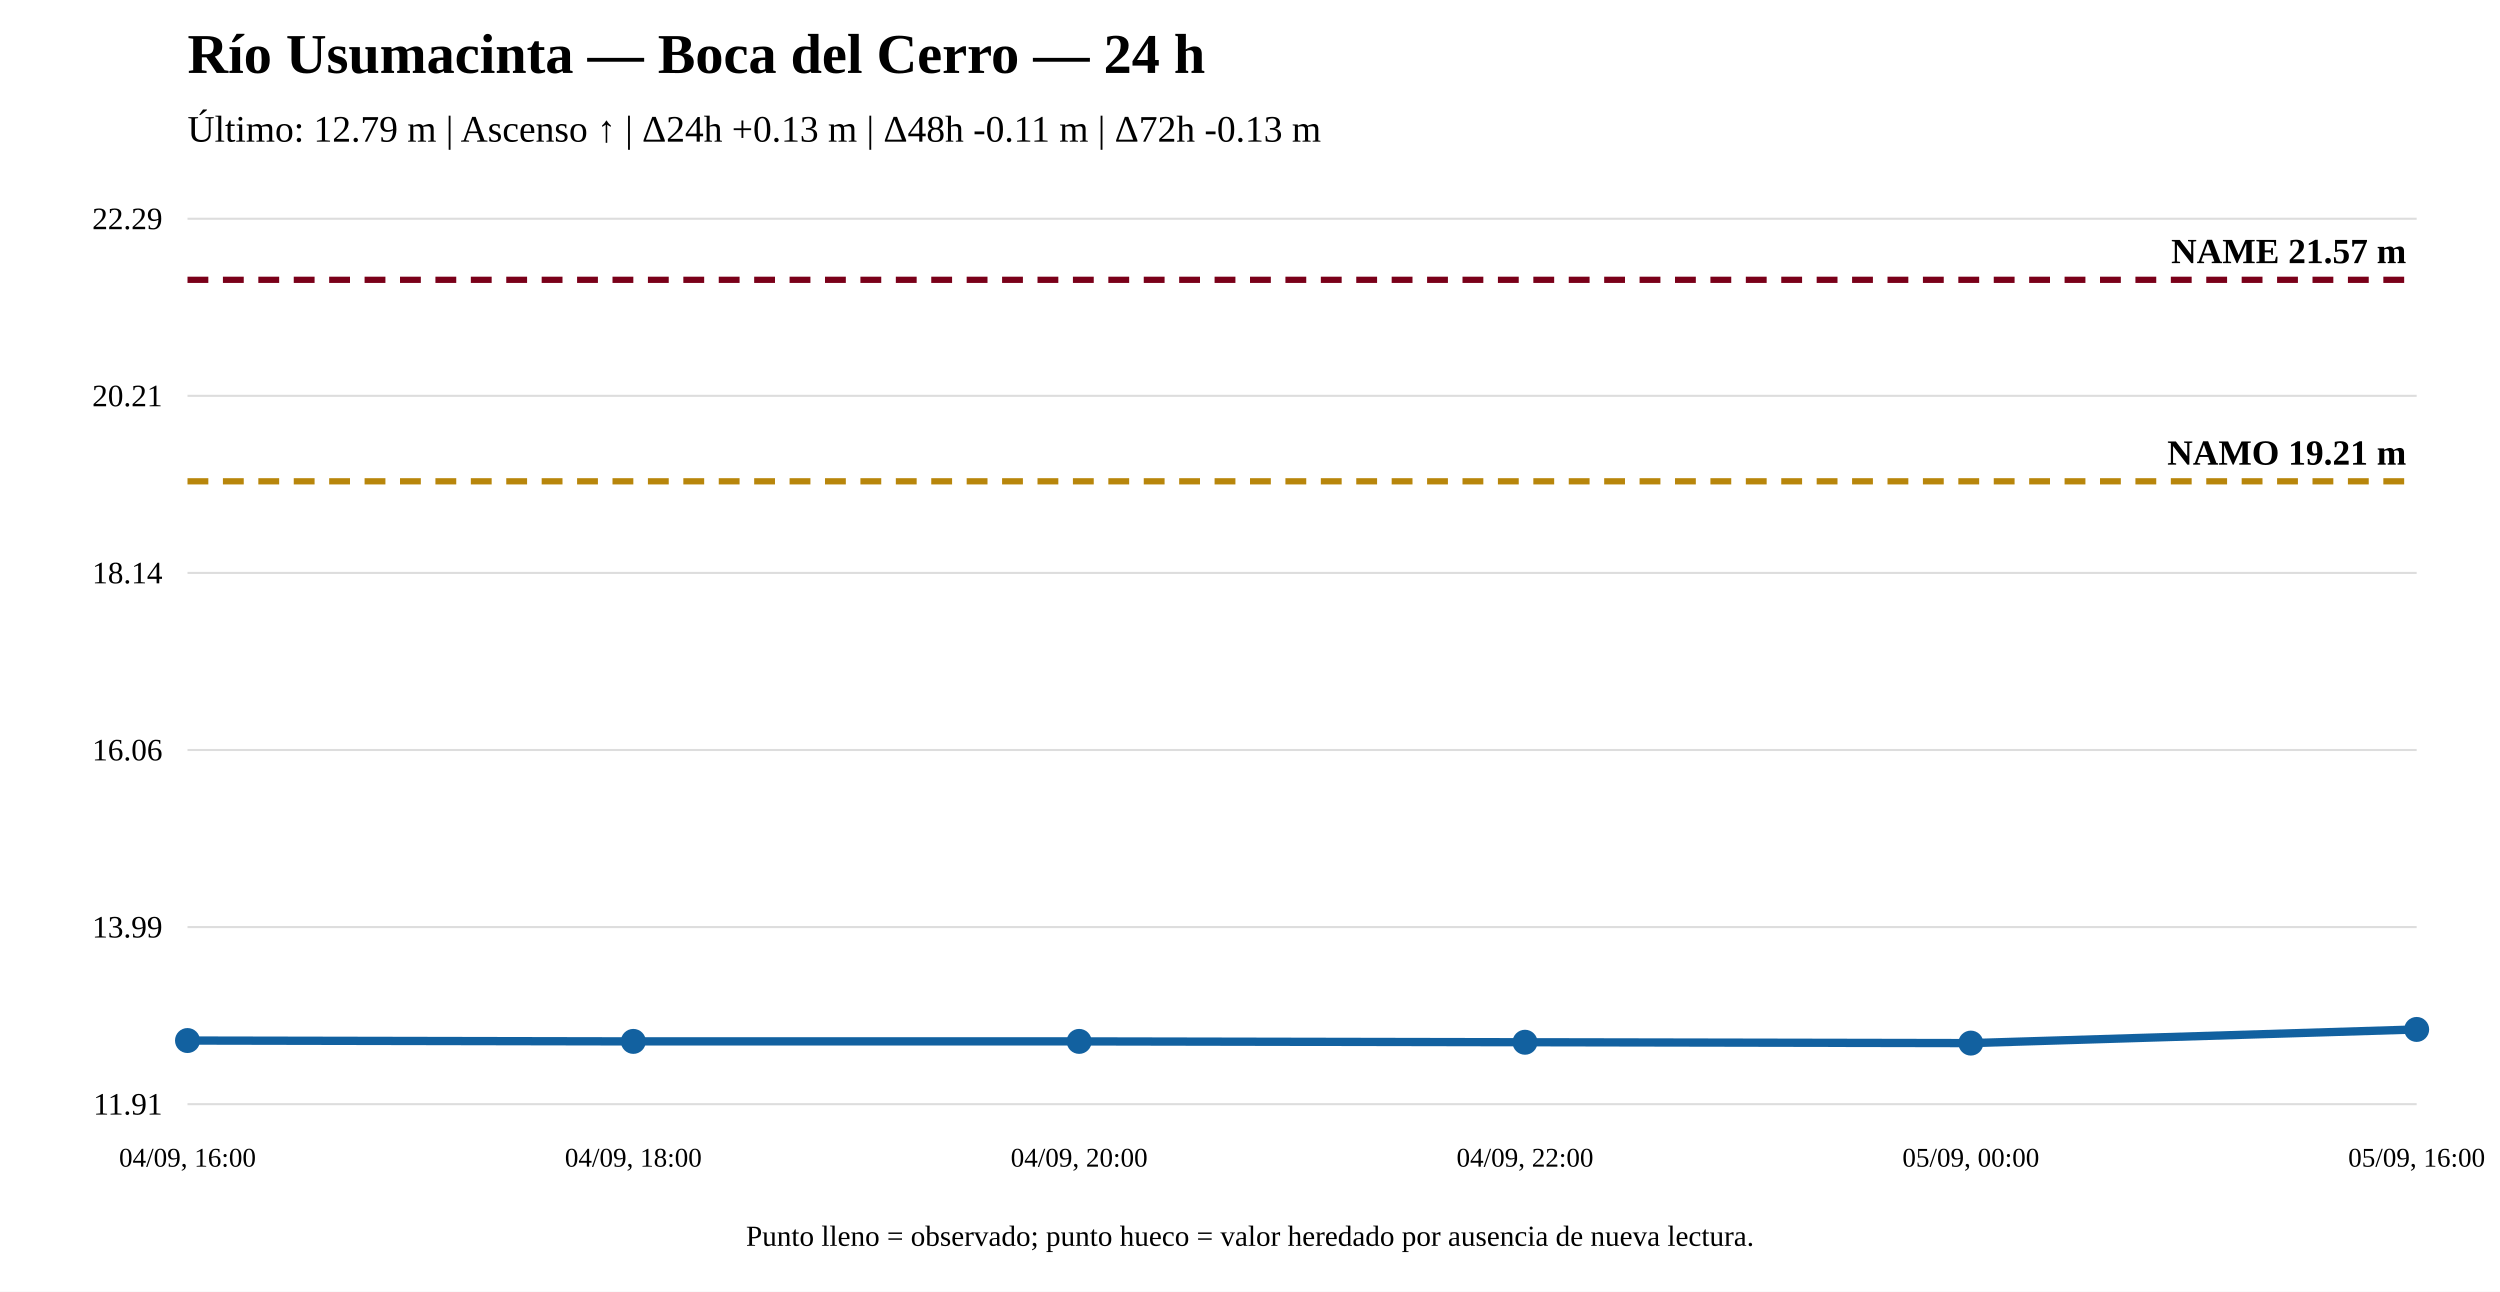
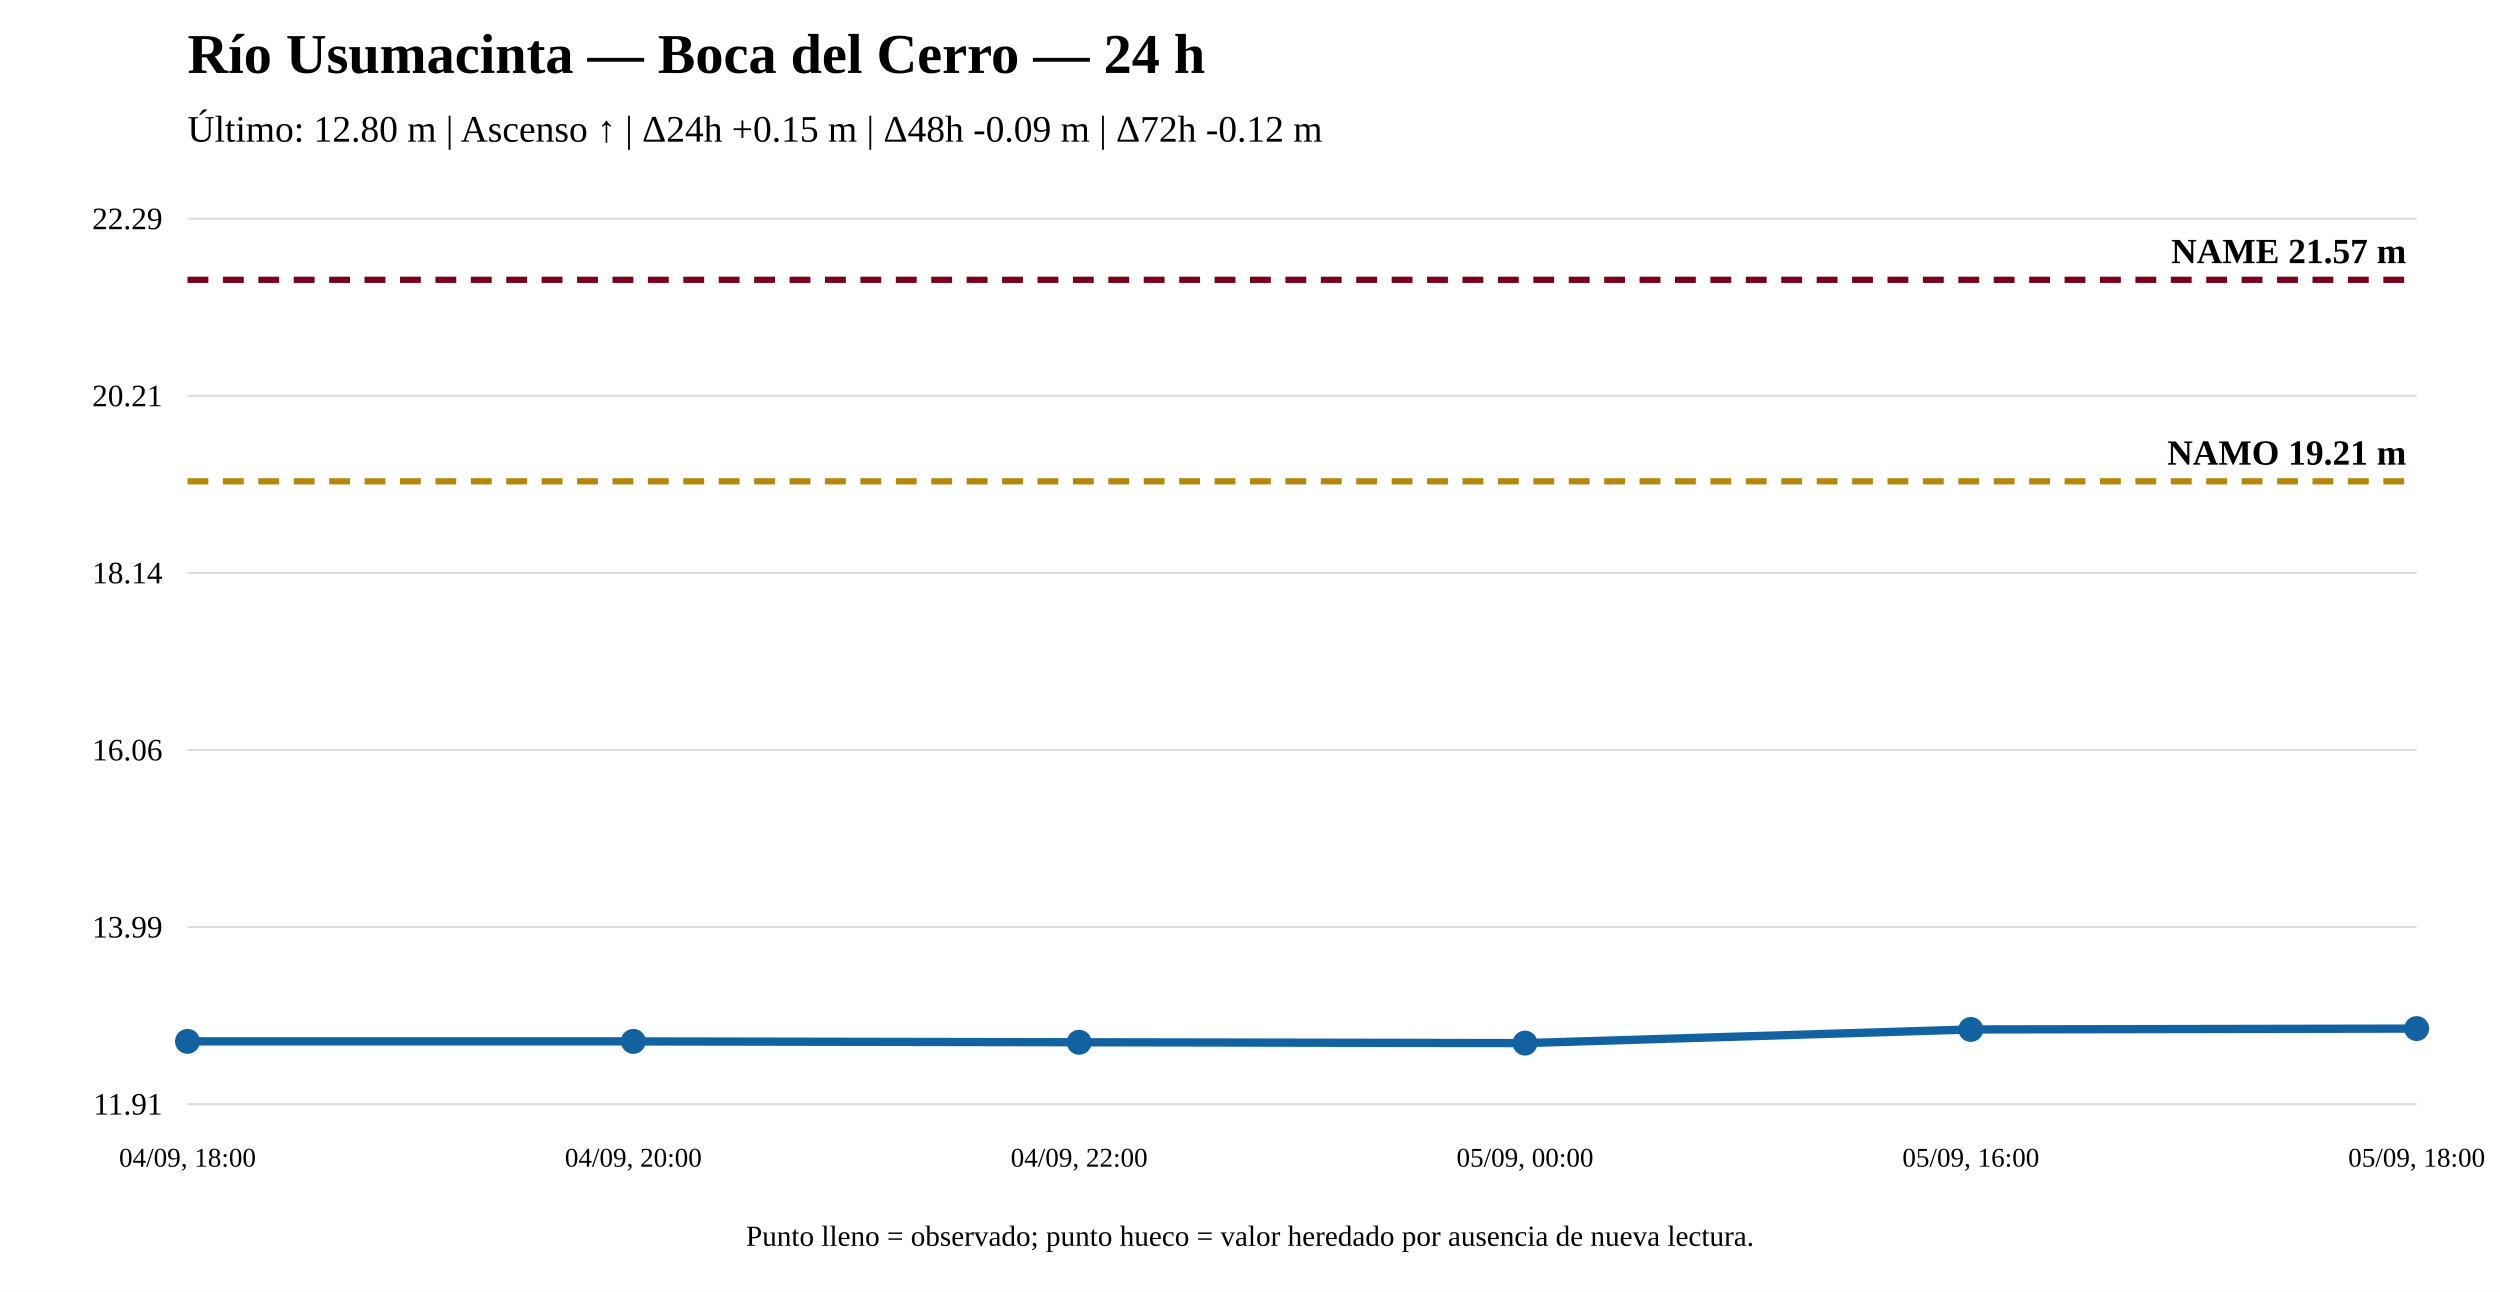
<svg xmlns="http://www.w3.org/2000/svg" width="1200" height="620" viewBox="0 0 1200 620">
  <rect width="100%" height="100%" fill="white" />
  <text x="90" y="35" font-size="27" font-weight="bold">Río Usumacinta — Boca del Cerro — 24 h</text>
-   <text x="90" y="68" font-size="18">Último: 12.79 m | Ascenso ↑ | Δ24h +0.13 m | Δ48h -0.11 m | Δ72h -0.13 m</text>
+   <text x="90" y="68" font-size="18">Último: 12.80 m | Ascenso ↑ | Δ24h +0.15 m | Δ48h -0.09 m | Δ72h -0.12 m</text>
  <line x1="90" y1="530" x2="1160" y2="530" stroke="#ddd" />
  <line x1="90" y1="445" x2="1160" y2="445" stroke="#ddd" />
  <line x1="90" y1="360" x2="1160" y2="360" stroke="#ddd" />
  <line x1="90" y1="275" x2="1160" y2="275" stroke="#ddd" />
  <line x1="90" y1="190" x2="1160" y2="190" stroke="#ddd" />
  <line x1="90" y1="105" x2="1160" y2="105" stroke="#ddd" />
  <text x="78" y="535" text-anchor="end" font-size="15">11.91</text>
  <text x="78" y="450" text-anchor="end" font-size="15">13.99</text>
  <text x="78" y="365" text-anchor="end" font-size="15">16.06</text>
  <text x="78" y="280" text-anchor="end" font-size="15">18.14</text>
  <text x="78" y="195" text-anchor="end" font-size="15">20.21</text>
  <text x="78" y="110" text-anchor="end" font-size="15">22.29</text>
  <line x1="90" y1="231.028" x2="1160" y2="231.028" stroke="#b8860b" stroke-width="3" stroke-dasharray="10 7" />
  <text x="1155" y="223.028" text-anchor="end" font-size="17" font-weight="bold">NAMO 19.21 m</text>
  <line x1="90" y1="134.31" x2="1160" y2="134.31" stroke="#7a0019" stroke-width="3" stroke-dasharray="10 7" />
  <text x="1155" y="126.31" text-anchor="end" font-size="17" font-weight="bold">NAME 21.57 m</text>
-   <polyline fill="none" stroke="#1261a0" stroke-width="4" points="90,499.46 304,499.87 518,499.87 732,500.28 946,500.69 1160,494.133" />
-   <circle cx="90" cy="499.46" r="5" fill="#1261a0" stroke="#1261a0" stroke-width="2" />
+   <polyline fill="none" stroke="#1261a0" stroke-width="4" points="90,499.87 304,499.87 518,500.28 732,500.69 946,494.133 1160,493.723" />
+   <circle cx="90" cy="499.87" r="5" fill="#1261a0" stroke="#1261a0" stroke-width="2" />
  <circle cx="304" cy="499.87" r="5" fill="#1261a0" stroke="#1261a0" stroke-width="2" />
-   <circle cx="518" cy="499.87" r="5" fill="#1261a0" stroke="#1261a0" stroke-width="2" />
-   <circle cx="732" cy="500.28" r="5" fill="#1261a0" stroke="#1261a0" stroke-width="2" />
-   <circle cx="946" cy="500.69" r="5" fill="#1261a0" stroke="#1261a0" stroke-width="2" />
-   <circle cx="1160" cy="494.133" r="5" fill="#1261a0" stroke="#1261a0" stroke-width="2" />
-   <text x="90" y="560" text-anchor="middle" font-size="13">04/09, 16:00</text>
-   <text x="304" y="560" text-anchor="middle" font-size="13">04/09, 18:00</text>
-   <text x="518" y="560" text-anchor="middle" font-size="13">04/09, 20:00</text>
-   <text x="732" y="560" text-anchor="middle" font-size="13">04/09, 22:00</text>
-   <text x="946" y="560" text-anchor="middle" font-size="13">05/09, 00:00</text>
-   <text x="1160" y="560" text-anchor="middle" font-size="13">05/09, 16:00</text>
+   <circle cx="518" cy="500.28" r="5" fill="#1261a0" stroke="#1261a0" stroke-width="2" />
+   <circle cx="732" cy="500.69" r="5" fill="#1261a0" stroke="#1261a0" stroke-width="2" />
+   <circle cx="946" cy="494.133" r="5" fill="#1261a0" stroke="#1261a0" stroke-width="2" />
+   <circle cx="1160" cy="493.723" r="5" fill="#1261a0" stroke="#1261a0" stroke-width="2" />
+   <text x="90" y="560" text-anchor="middle" font-size="13">04/09, 18:00</text>
+   <text x="304" y="560" text-anchor="middle" font-size="13">04/09, 20:00</text>
+   <text x="518" y="560" text-anchor="middle" font-size="13">04/09, 22:00</text>
+   <text x="732" y="560" text-anchor="middle" font-size="13">05/09, 00:00</text>
+   <text x="946" y="560" text-anchor="middle" font-size="13">05/09, 16:00</text>
+   <text x="1160" y="560" text-anchor="middle" font-size="13">05/09, 18:00</text>
  <text x="600" y="598" text-anchor="middle" font-size="14">Punto lleno = observado; punto hueco = valor heredado por ausencia de nueva lectura.</text>
</svg>
